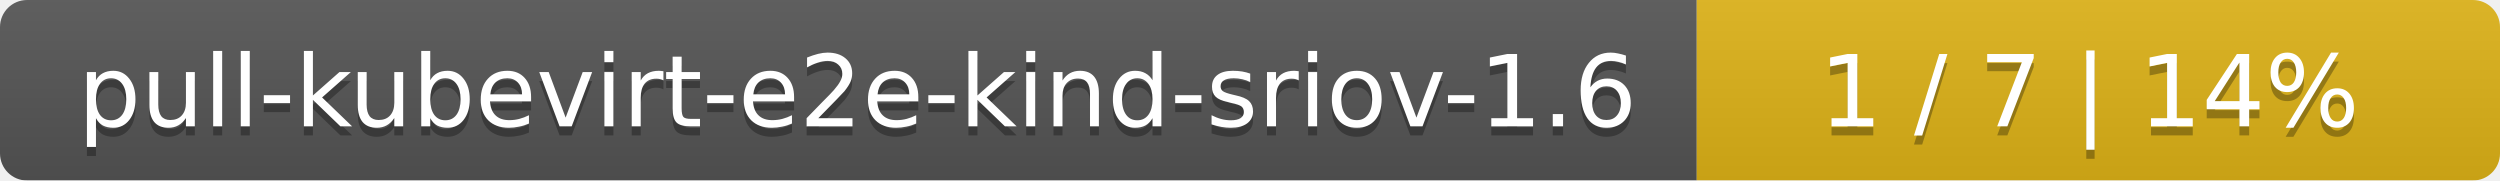
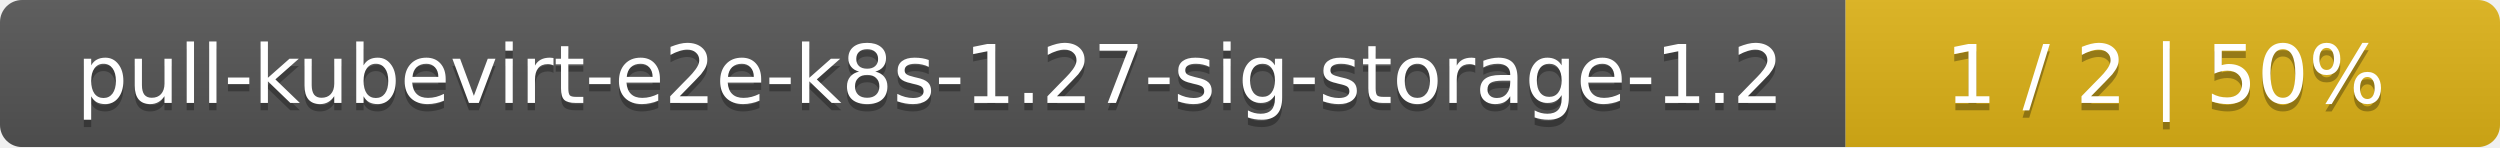
- <svg xmlns="http://www.w3.org/2000/svg" width="277" height="20">
+ <svg xmlns="http://www.w3.org/2000/svg" width="340" height="20">
  <linearGradient id="smooth" x2="0" y2="100%">
    <stop offset="0" stop-color="#bbb" stop-opacity=".1" />
    <stop offset="1" stop-opacity=".1" />
  </linearGradient>
  <mask id="round">
-     <rect width="277" height="20" rx="3" fill="#fff" />
+     <rect width="340" height="20" rx="3" fill="#fff" />
  </mask>
  <g mask="url(#round)">
-     <rect width="188" height="20" fill="#555" />
-     <rect x="188" width="89" height="20" fill="#dfb317" />
-     <rect width="277" height="20" fill="url(#smooth)" />
+     <rect width="251" height="20" fill="#555" />
+     <rect x="251" width="89" height="20" fill="#dfb317" />
+     <rect width="340" height="20" fill="url(#smooth)" />
  </g>
  <g fill="#fff" text-anchor="middle" font-family="DejaVu Sans,Verdana,Geneva,sans-serif" font-size="11">
-     <text x="95" y="15" fill="#010101" fill-opacity=".3">pull-kubevirt-e2e-kind-sriov-1.6</text>
-     <text x="95" y="14">pull-kubevirt-e2e-kind-sriov-1.6</text>
-     <text x="231.5" y="15" fill="#010101" fill-opacity=".3">1 / 7    |    14%</text>
-     <text x="231.5" y="14">1 / 7    |    14%</text>
+     <text x="126.5" y="15" fill="#010101" fill-opacity=".3">pull-kubevirt-e2e-k8s-1.27-sig-storage-1.2</text>
+     <text x="126.5" y="14">pull-kubevirt-e2e-k8s-1.27-sig-storage-1.2</text>
+     <text x="294.5" y="15" fill="#010101" fill-opacity=".3">1 / 2    |    50%</text>
+     <text x="294.5" y="14">1 / 2    |    50%</text>
  </g>
</svg>
